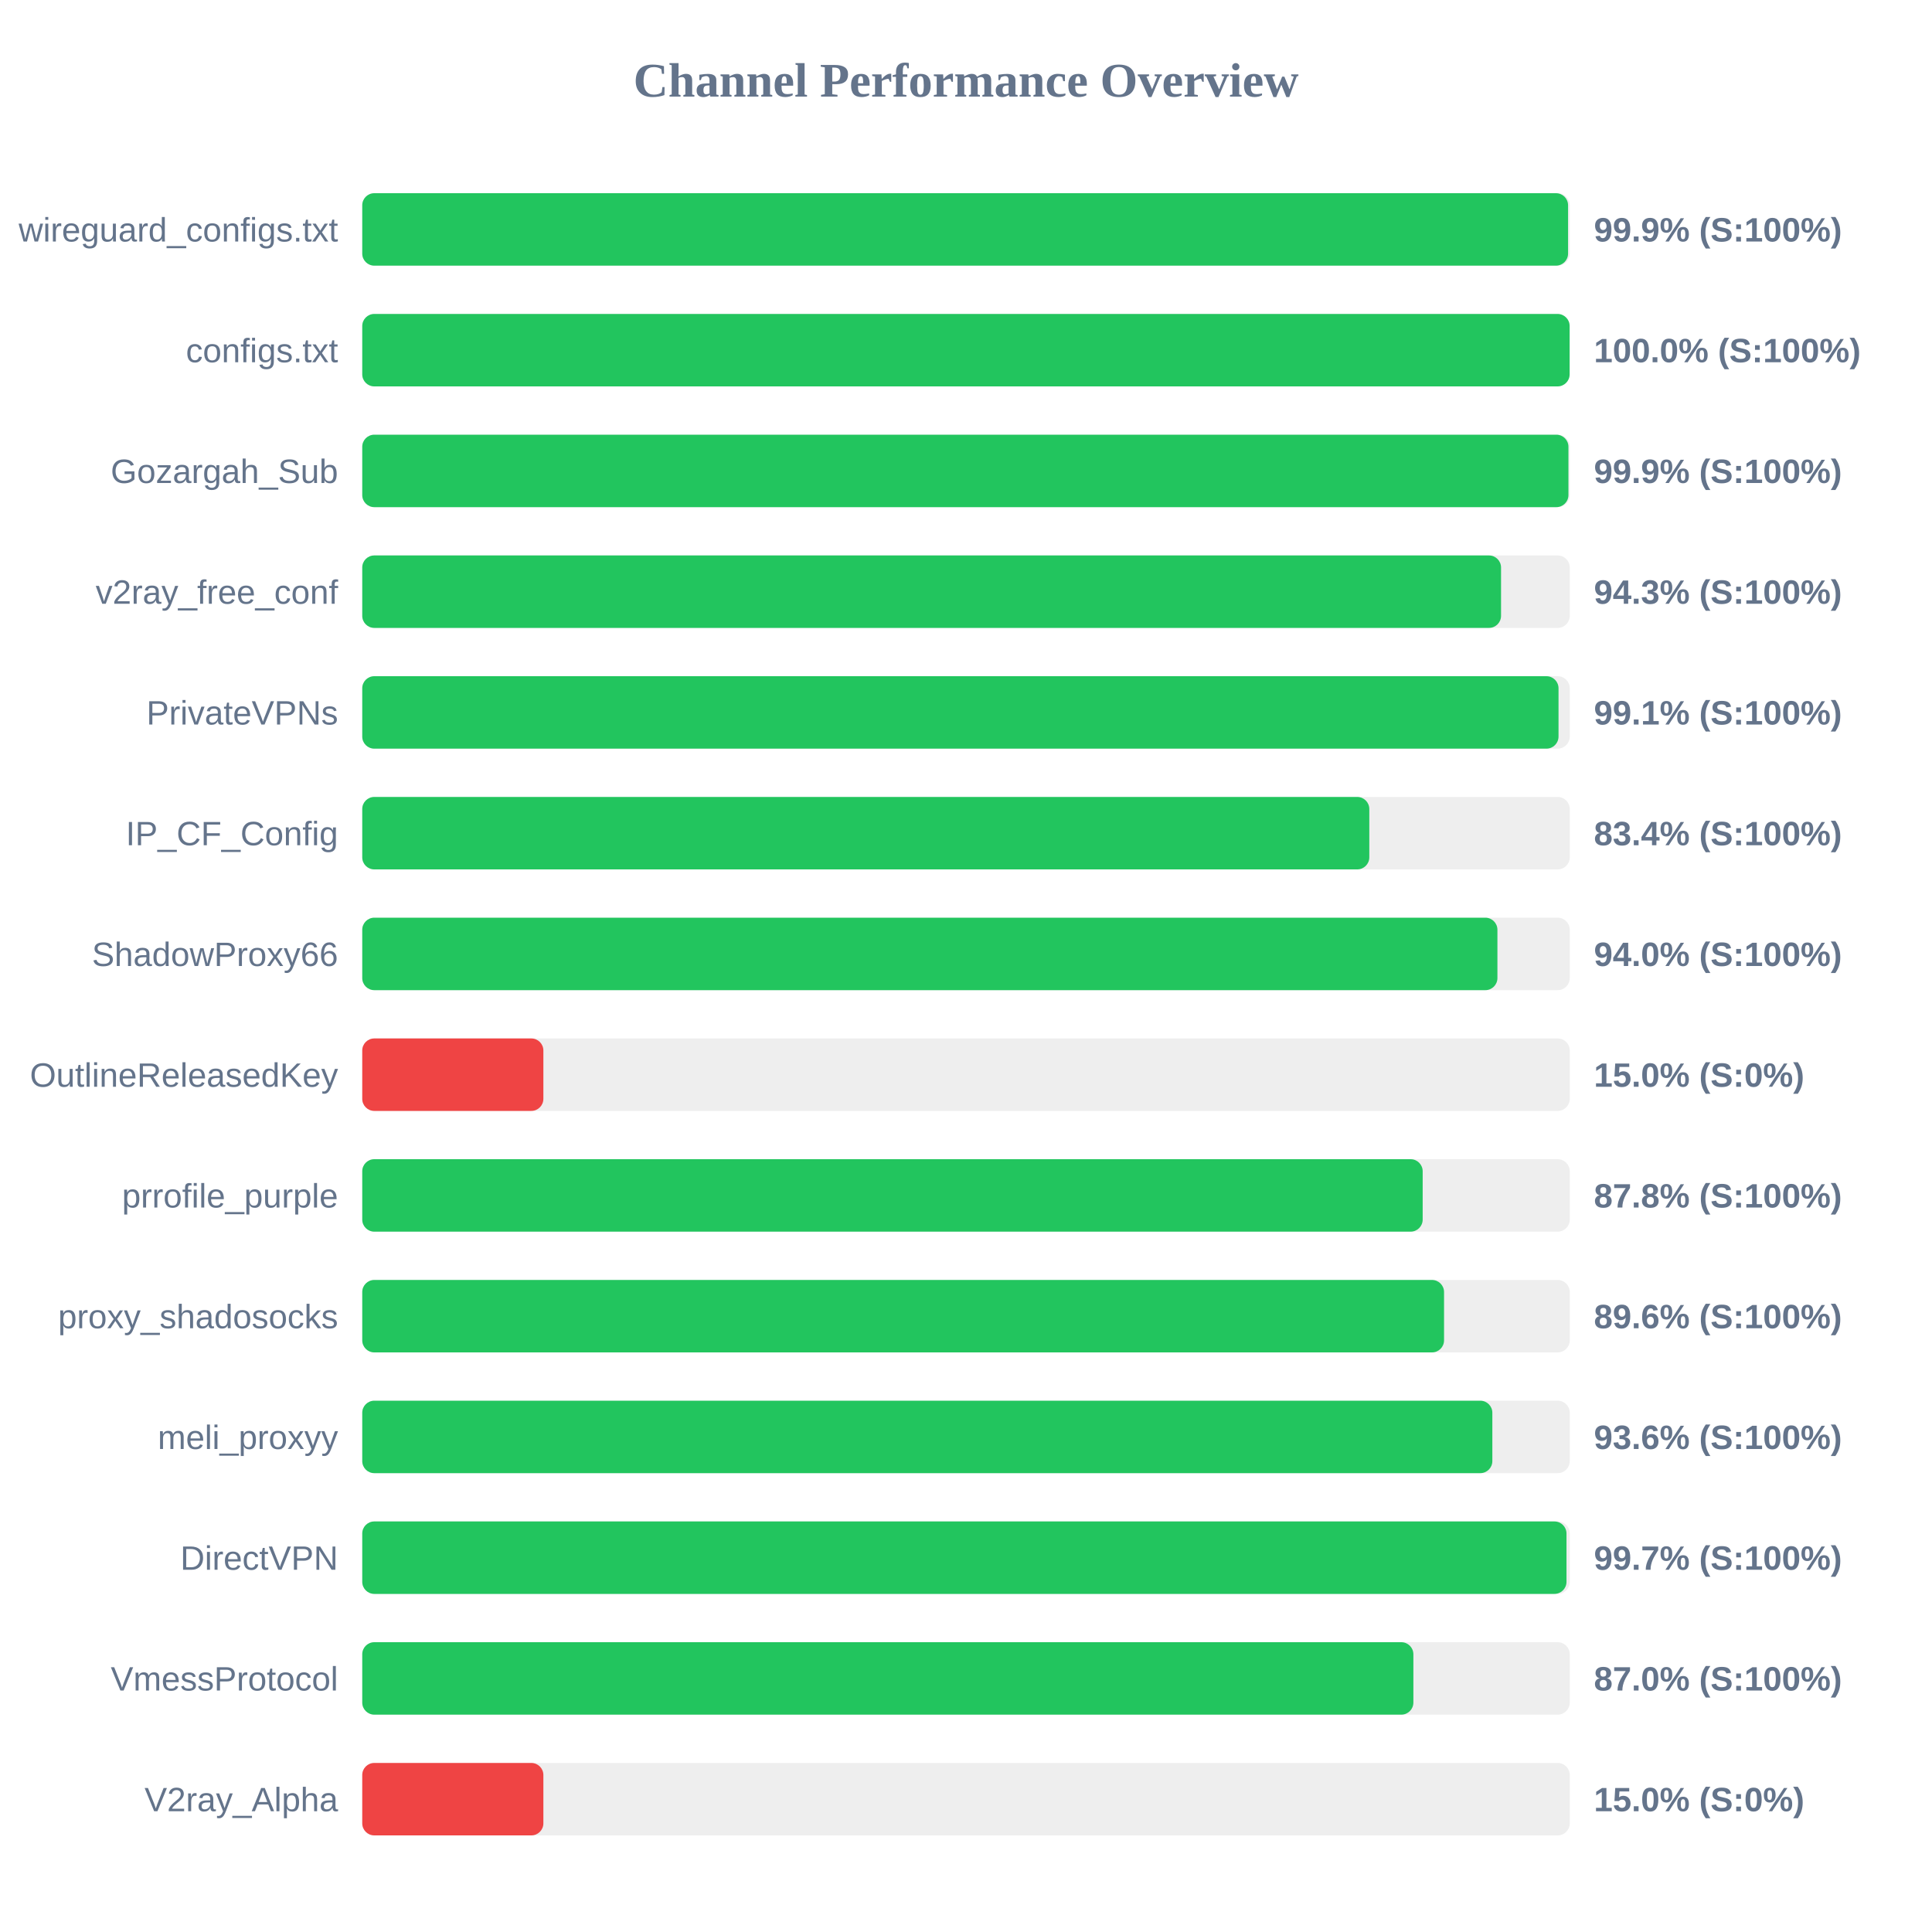
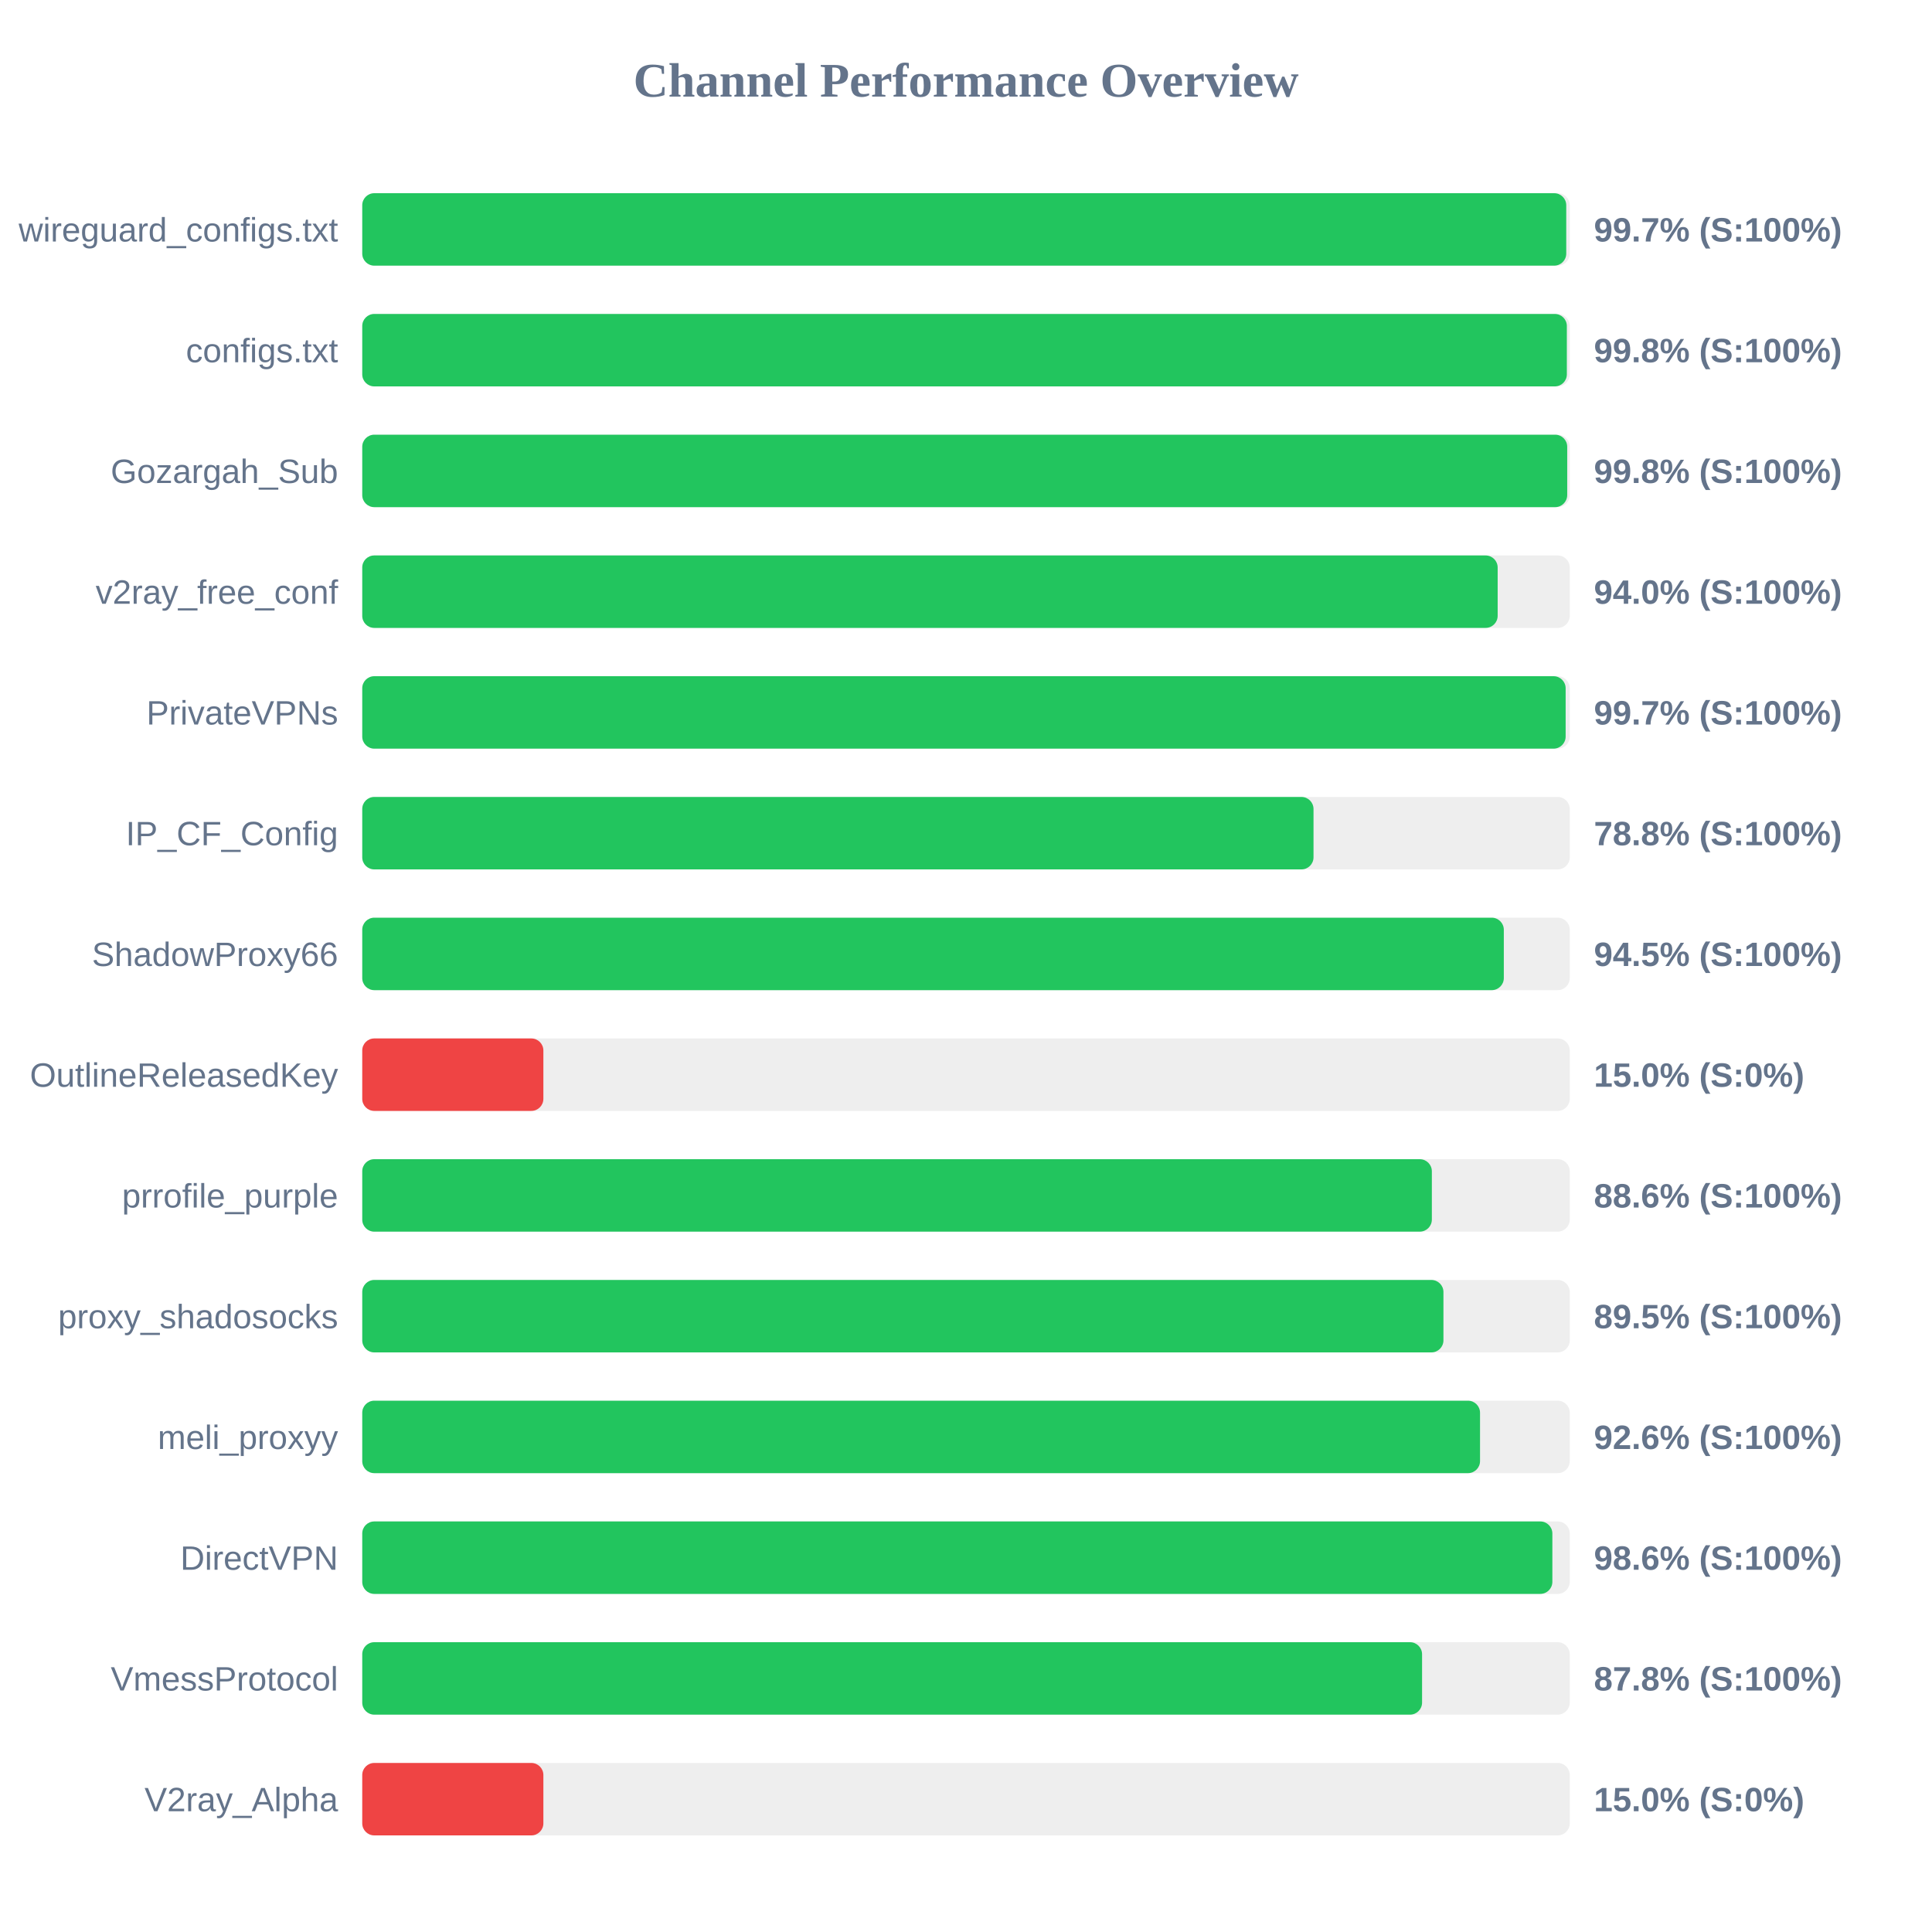
<svg xmlns="http://www.w3.org/2000/svg" width="800" height="800" version="1.1">
  <style>
        .row { font: 14px Arial; fill: #64748b; }
        .score { font: bold 14px Arial; fill: #64748b; }
    </style>
  <text x="400" y="40" text-anchor="middle" font-size="20px" font-weight="bold" fill="#64748b">Channel Performance Overview</text>
  <rect x="150" y="80" width="500" height="30" fill="#eee" rx="5" />
-   <rect x="150" y="80" width="499.3" height="30" fill="#22c55e" rx="5" />
+   <rect x="150" y="80" width="498.55" height="30" fill="#22c55e" rx="5" />
  <text x="140" y="100" text-anchor="end" class="row">wireguard_configs.txt</text>
-   <text x="660" y="100" text-anchor="start" class="score">99.9% (S:100%)</text>
+   <text x="660" y="100" text-anchor="start" class="score">99.7% (S:100%)</text>
  <rect x="150" y="130" width="500" height="30" fill="#eee" rx="5" />
-   <rect x="150" y="130" width="499.95" height="30" fill="#22c55e" rx="5" />
+   <rect x="150" y="130" width="498.8" height="30" fill="#22c55e" rx="5" />
  <text x="140" y="150" text-anchor="end" class="row">configs.txt</text>
-   <text x="660" y="150" text-anchor="start" class="score">100.0% (S:100%)</text>
+   <text x="660" y="150" text-anchor="start" class="score">99.8% (S:100%)</text>
  <rect x="150" y="180" width="500" height="30" fill="#eee" rx="5" />
-   <rect x="150" y="180" width="499.45" height="30" fill="#22c55e" rx="5" />
+   <rect x="150" y="180" width="498.95" height="30" fill="#22c55e" rx="5" />
  <text x="140" y="200" text-anchor="end" class="row">Gozargah_Sub</text>
-   <text x="660" y="200" text-anchor="start" class="score">99.9% (S:100%)</text>
+   <text x="660" y="200" text-anchor="start" class="score">99.8% (S:100%)</text>
  <rect x="150" y="230" width="500" height="30" fill="#eee" rx="5" />
-   <rect x="150" y="230" width="471.55" height="30" fill="#22c55e" rx="5" />
+   <rect x="150" y="230" width="470.15" height="30" fill="#22c55e" rx="5" />
  <text x="140" y="250" text-anchor="end" class="row">v2ray_free_conf</text>
-   <text x="660" y="250" text-anchor="start" class="score">94.3% (S:100%)</text>
+   <text x="660" y="250" text-anchor="start" class="score">94.0% (S:100%)</text>
  <rect x="150" y="280" width="500" height="30" fill="#eee" rx="5" />
-   <rect x="150" y="280" width="495.35" height="30" fill="#22c55e" rx="5" />
+   <rect x="150" y="280" width="498.3" height="30" fill="#22c55e" rx="5" />
  <text x="140" y="300" text-anchor="end" class="row">PrivateVPNs</text>
-   <text x="660" y="300" text-anchor="start" class="score">99.1% (S:100%)</text>
+   <text x="660" y="300" text-anchor="start" class="score">99.7% (S:100%)</text>
  <rect x="150" y="330" width="500" height="30" fill="#eee" rx="5" />
-   <rect x="150" y="330" width="417.0" height="30" fill="#22c55e" rx="5" />
+   <rect x="150" y="330" width="393.9" height="30" fill="#22c55e" rx="5" />
  <text x="140" y="350" text-anchor="end" class="row">IP_CF_Config</text>
-   <text x="660" y="350" text-anchor="start" class="score">83.4% (S:100%)</text>
+   <text x="660" y="350" text-anchor="start" class="score">78.8% (S:100%)</text>
  <rect x="150" y="380" width="500" height="30" fill="#eee" rx="5" />
-   <rect x="150" y="380" width="470.05" height="30" fill="#22c55e" rx="5" />
+   <rect x="150" y="380" width="472.7" height="30" fill="#22c55e" rx="5" />
  <text x="140" y="400" text-anchor="end" class="row">ShadowProxy66</text>
-   <text x="660" y="400" text-anchor="start" class="score">94.0% (S:100%)</text>
+   <text x="660" y="400" text-anchor="start" class="score">94.5% (S:100%)</text>
  <rect x="150" y="430" width="500" height="30" fill="#eee" rx="5" />
  <rect x="150" y="430" width="75.0" height="30" fill="#ef4444" rx="5" />
  <text x="140" y="450" text-anchor="end" class="row">OutlineReleasedKey</text>
  <text x="660" y="450" text-anchor="start" class="score">15.0% (S:0%)</text>
  <rect x="150" y="480" width="500" height="30" fill="#eee" rx="5" />
-   <rect x="150" y="480" width="439.1" height="30" fill="#22c55e" rx="5" />
+   <rect x="150" y="480" width="442.9" height="30" fill="#22c55e" rx="5" />
  <text x="140" y="500" text-anchor="end" class="row">prrofile_purple</text>
-   <text x="660" y="500" text-anchor="start" class="score">87.8% (S:100%)</text>
+   <text x="660" y="500" text-anchor="start" class="score">88.6% (S:100%)</text>
  <rect x="150" y="530" width="500" height="30" fill="#eee" rx="5" />
-   <rect x="150" y="530" width="447.95" height="30" fill="#22c55e" rx="5" />
+   <rect x="150" y="530" width="447.7" height="30" fill="#22c55e" rx="5" />
  <text x="140" y="550" text-anchor="end" class="row">proxy_shadosocks</text>
-   <text x="660" y="550" text-anchor="start" class="score">89.6% (S:100%)</text>
+   <text x="660" y="550" text-anchor="start" class="score">89.5% (S:100%)</text>
  <rect x="150" y="580" width="500" height="30" fill="#eee" rx="5" />
-   <rect x="150" y="580" width="467.95" height="30" fill="#22c55e" rx="5" />
+   <rect x="150" y="580" width="462.85" height="30" fill="#22c55e" rx="5" />
  <text x="140" y="600" text-anchor="end" class="row">meli_proxyy</text>
-   <text x="660" y="600" text-anchor="start" class="score">93.6% (S:100%)</text>
+   <text x="660" y="600" text-anchor="start" class="score">92.6% (S:100%)</text>
  <rect x="150" y="630" width="500" height="30" fill="#eee" rx="5" />
-   <rect x="150" y="630" width="498.65" height="30" fill="#22c55e" rx="5" />
+   <rect x="150" y="630" width="492.8" height="30" fill="#22c55e" rx="5" />
  <text x="140" y="650" text-anchor="end" class="row">DirectVPN</text>
-   <text x="660" y="650" text-anchor="start" class="score">99.7% (S:100%)</text>
+   <text x="660" y="650" text-anchor="start" class="score">98.6% (S:100%)</text>
  <rect x="150" y="680" width="500" height="30" fill="#eee" rx="5" />
-   <rect x="150" y="680" width="435.25" height="30" fill="#22c55e" rx="5" />
+   <rect x="150" y="680" width="438.85" height="30" fill="#22c55e" rx="5" />
  <text x="140" y="700" text-anchor="end" class="row">VmessProtocol</text>
-   <text x="660" y="700" text-anchor="start" class="score">87.0% (S:100%)</text>
+   <text x="660" y="700" text-anchor="start" class="score">87.8% (S:100%)</text>
  <rect x="150" y="730" width="500" height="30" fill="#eee" rx="5" />
  <rect x="150" y="730" width="75.0" height="30" fill="#ef4444" rx="5" />
  <text x="140" y="750" text-anchor="end" class="row">V2ray_Alpha</text>
  <text x="660" y="750" text-anchor="start" class="score">15.0% (S:0%)</text>
</svg>
